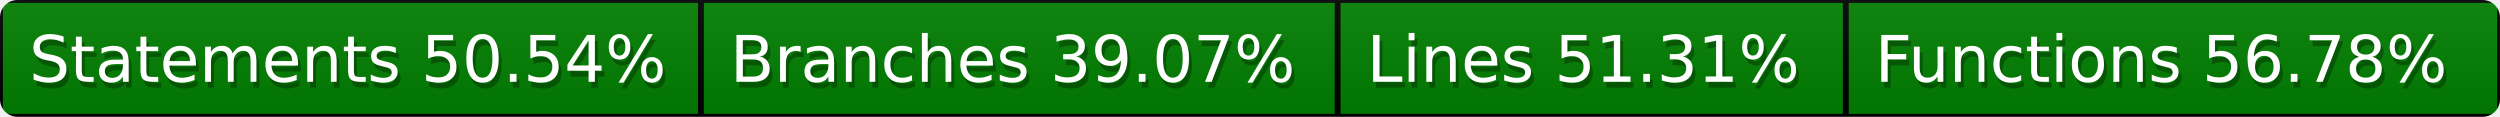
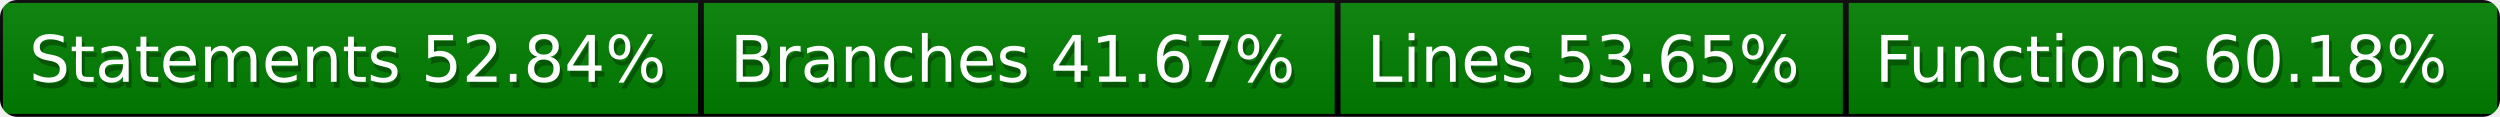
<svg xmlns="http://www.w3.org/2000/svg" width="428" height="20">
  <defs>
    <style>text{font-size:11px;font-family:Verdana,DejaVu Sans,Geneva,sans-serif}text.shadow{fill:#010101;fill-opacity:.3}text.high{fill:#fff}</style>
    <linearGradient id="smooth" x2="0" y2="100%">
      <stop offset="0" stop-color="#aaa" stop-opacity=".1" />
      <stop offset="1" stop-opacity=".1" />
    </linearGradient>
    <mask id="round">
      <rect width="100%" height="100%" rx="3" fill="#fff" />
    </mask>
  </defs>
  <g id="bg" mask="url(#round)">
    <path fill="green" stroke="#000" d="M0 0h120v20H0zM120 0h109v20H120zM229 0h87v20h-87zM316 0h112v20H316z" />
    <path fill="url(#smooth)" d="M0 0h428v20H0z" />
  </g>
  <g id="fg">
-     <text class="shadow" x="5.5" y="15">Statements 50.54%</text>
-     <text class="high" x="5" y="14">Statements 50.54%</text>
-     <text class="shadow" x="125.5" y="15">Branches 39.07%</text>
-     <text class="high" x="125" y="14">Branches 39.07%</text>
-     <text class="shadow" x="234.5" y="15">Lines 51.31%</text>
-     <text class="high" x="234" y="14">Lines 51.31%</text>
-     <text class="shadow" x="321.5" y="15">Functions 56.78%</text>
-     <text class="high" x="321" y="14">Functions 56.78%</text>
+     <text class="shadow" x="5.5" y="15">Statements 52.84%</text>
+     <text class="high" x="5" y="14">Statements 52.84%</text>
+     <text class="shadow" x="125.5" y="15">Branches 41.67%</text>
+     <text class="high" x="125" y="14">Branches 41.67%</text>
+     <text class="shadow" x="234.5" y="15">Lines 53.65%</text>
+     <text class="high" x="234" y="14">Lines 53.65%</text>
+     <text class="shadow" x="321.5" y="15">Functions 60.18%</text>
+     <text class="high" x="321" y="14">Functions 60.18%</text>
  </g>
</svg>
